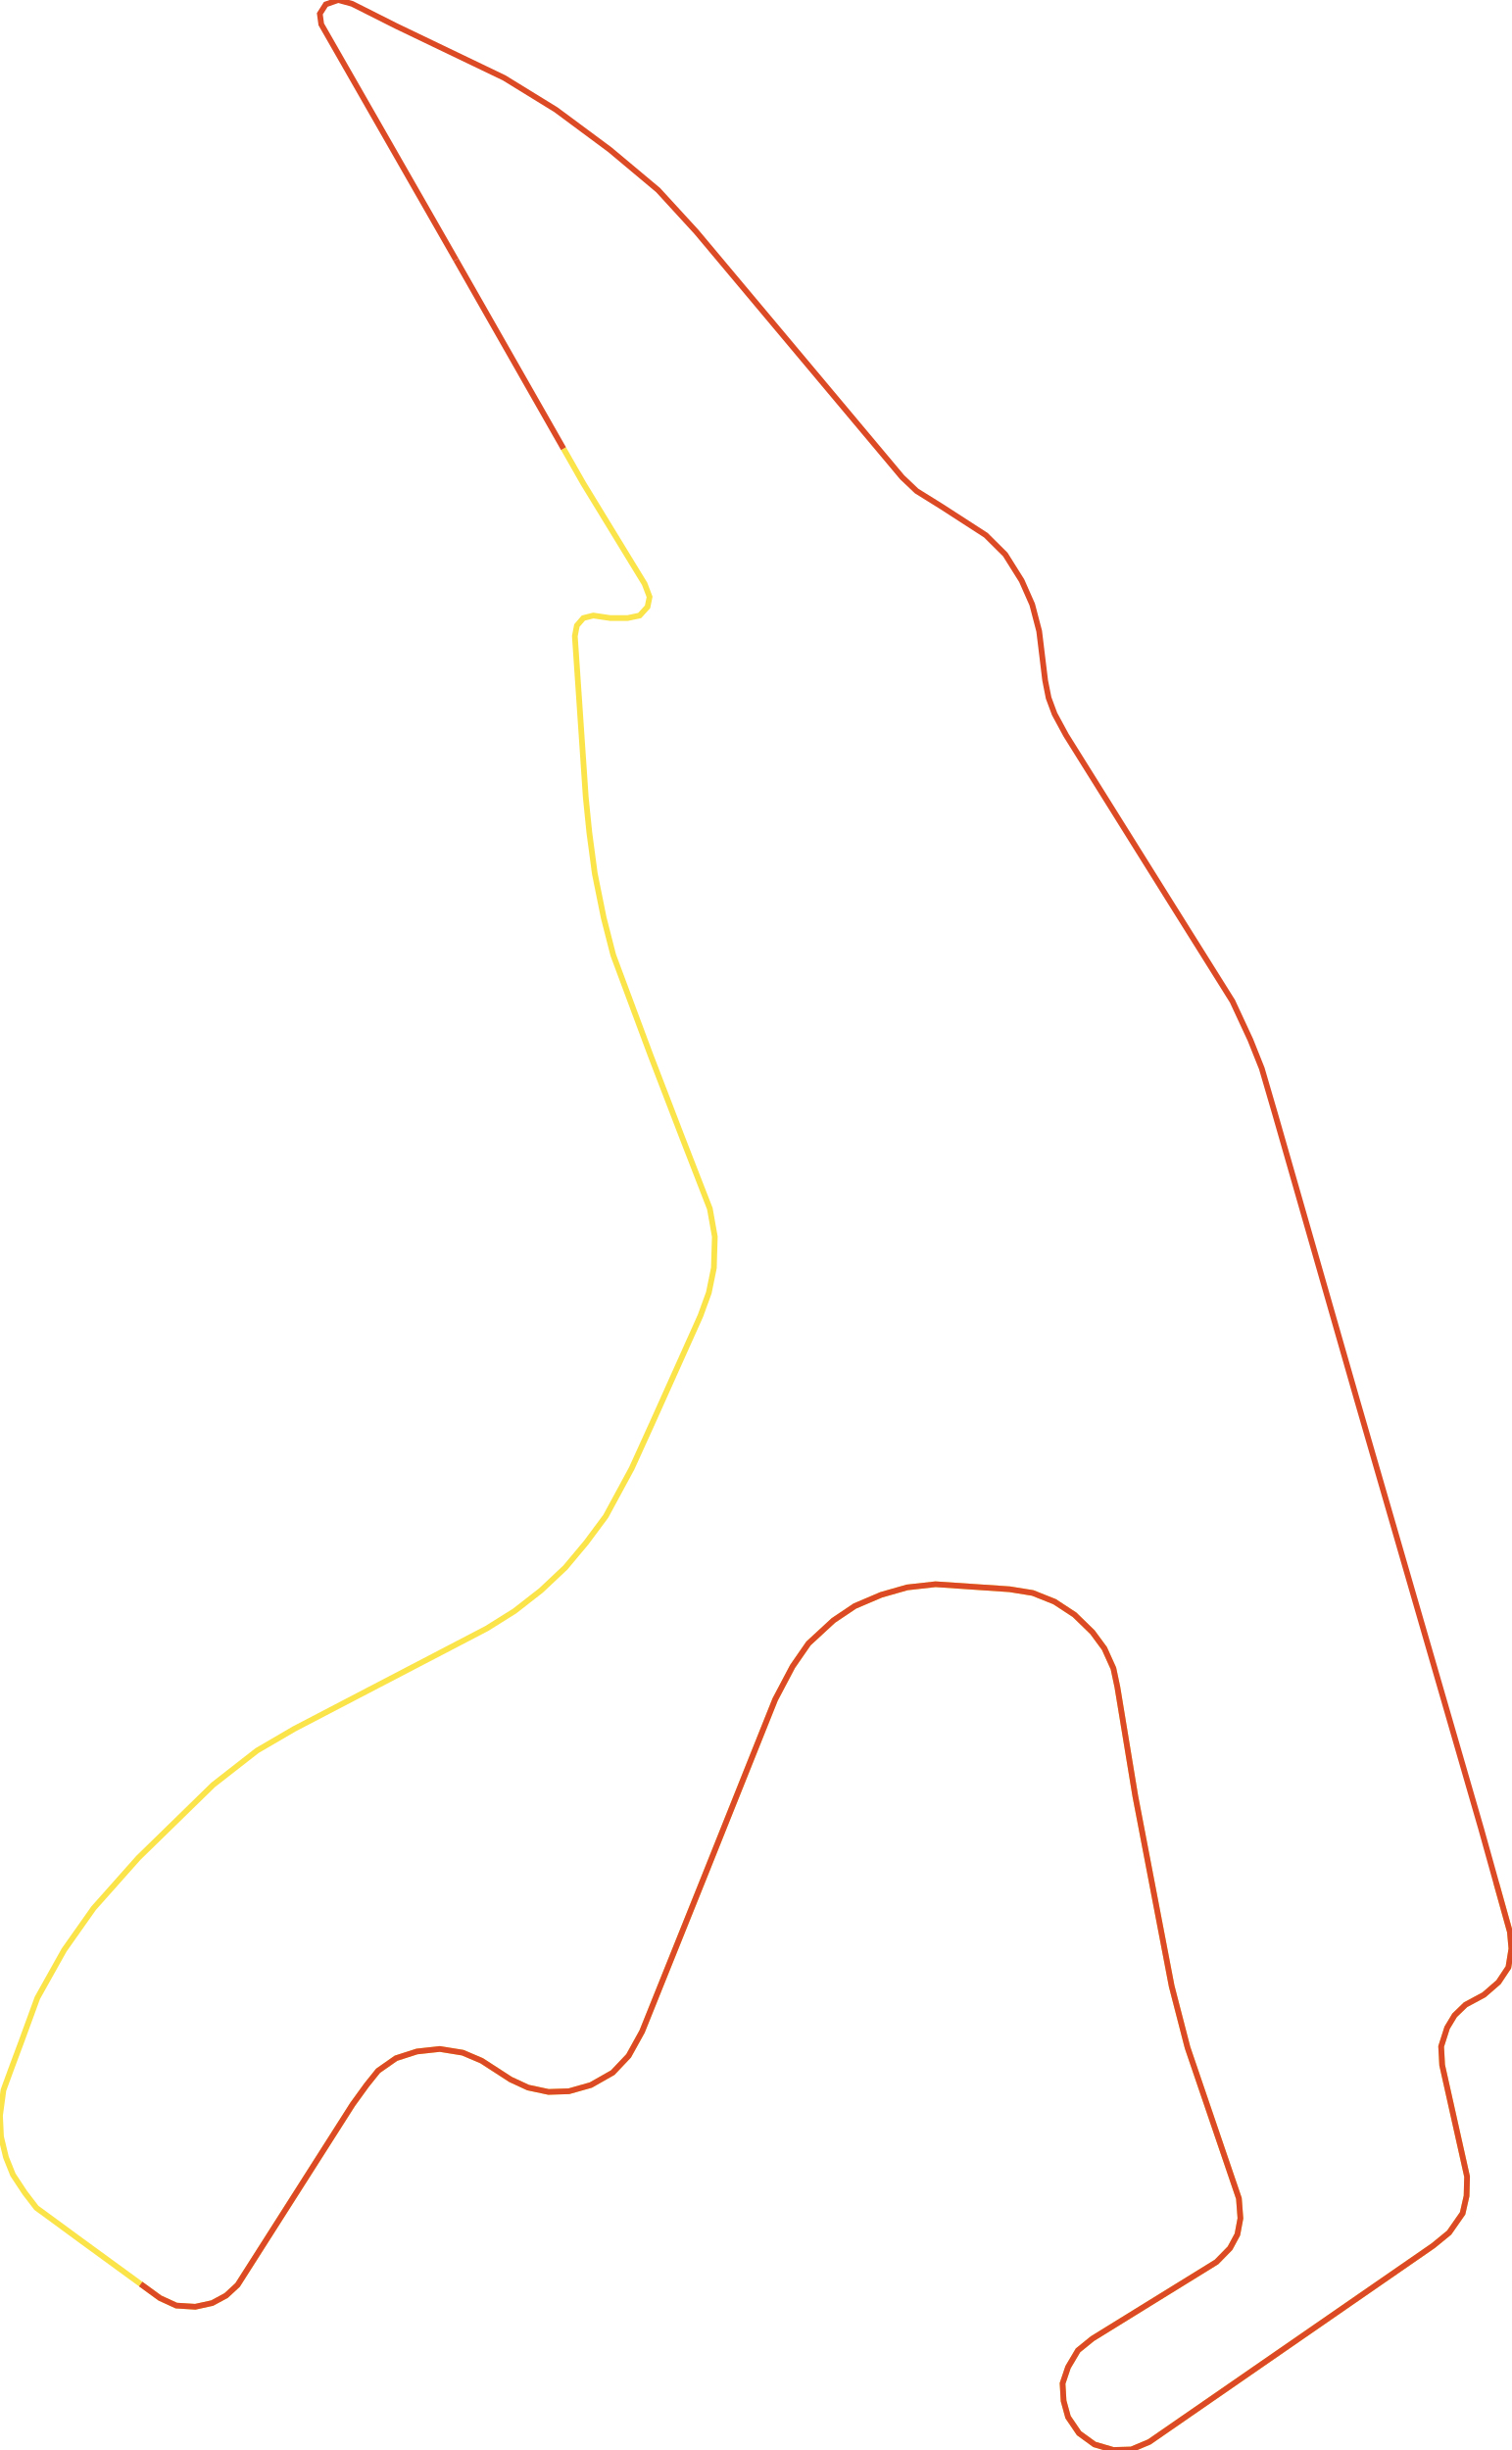
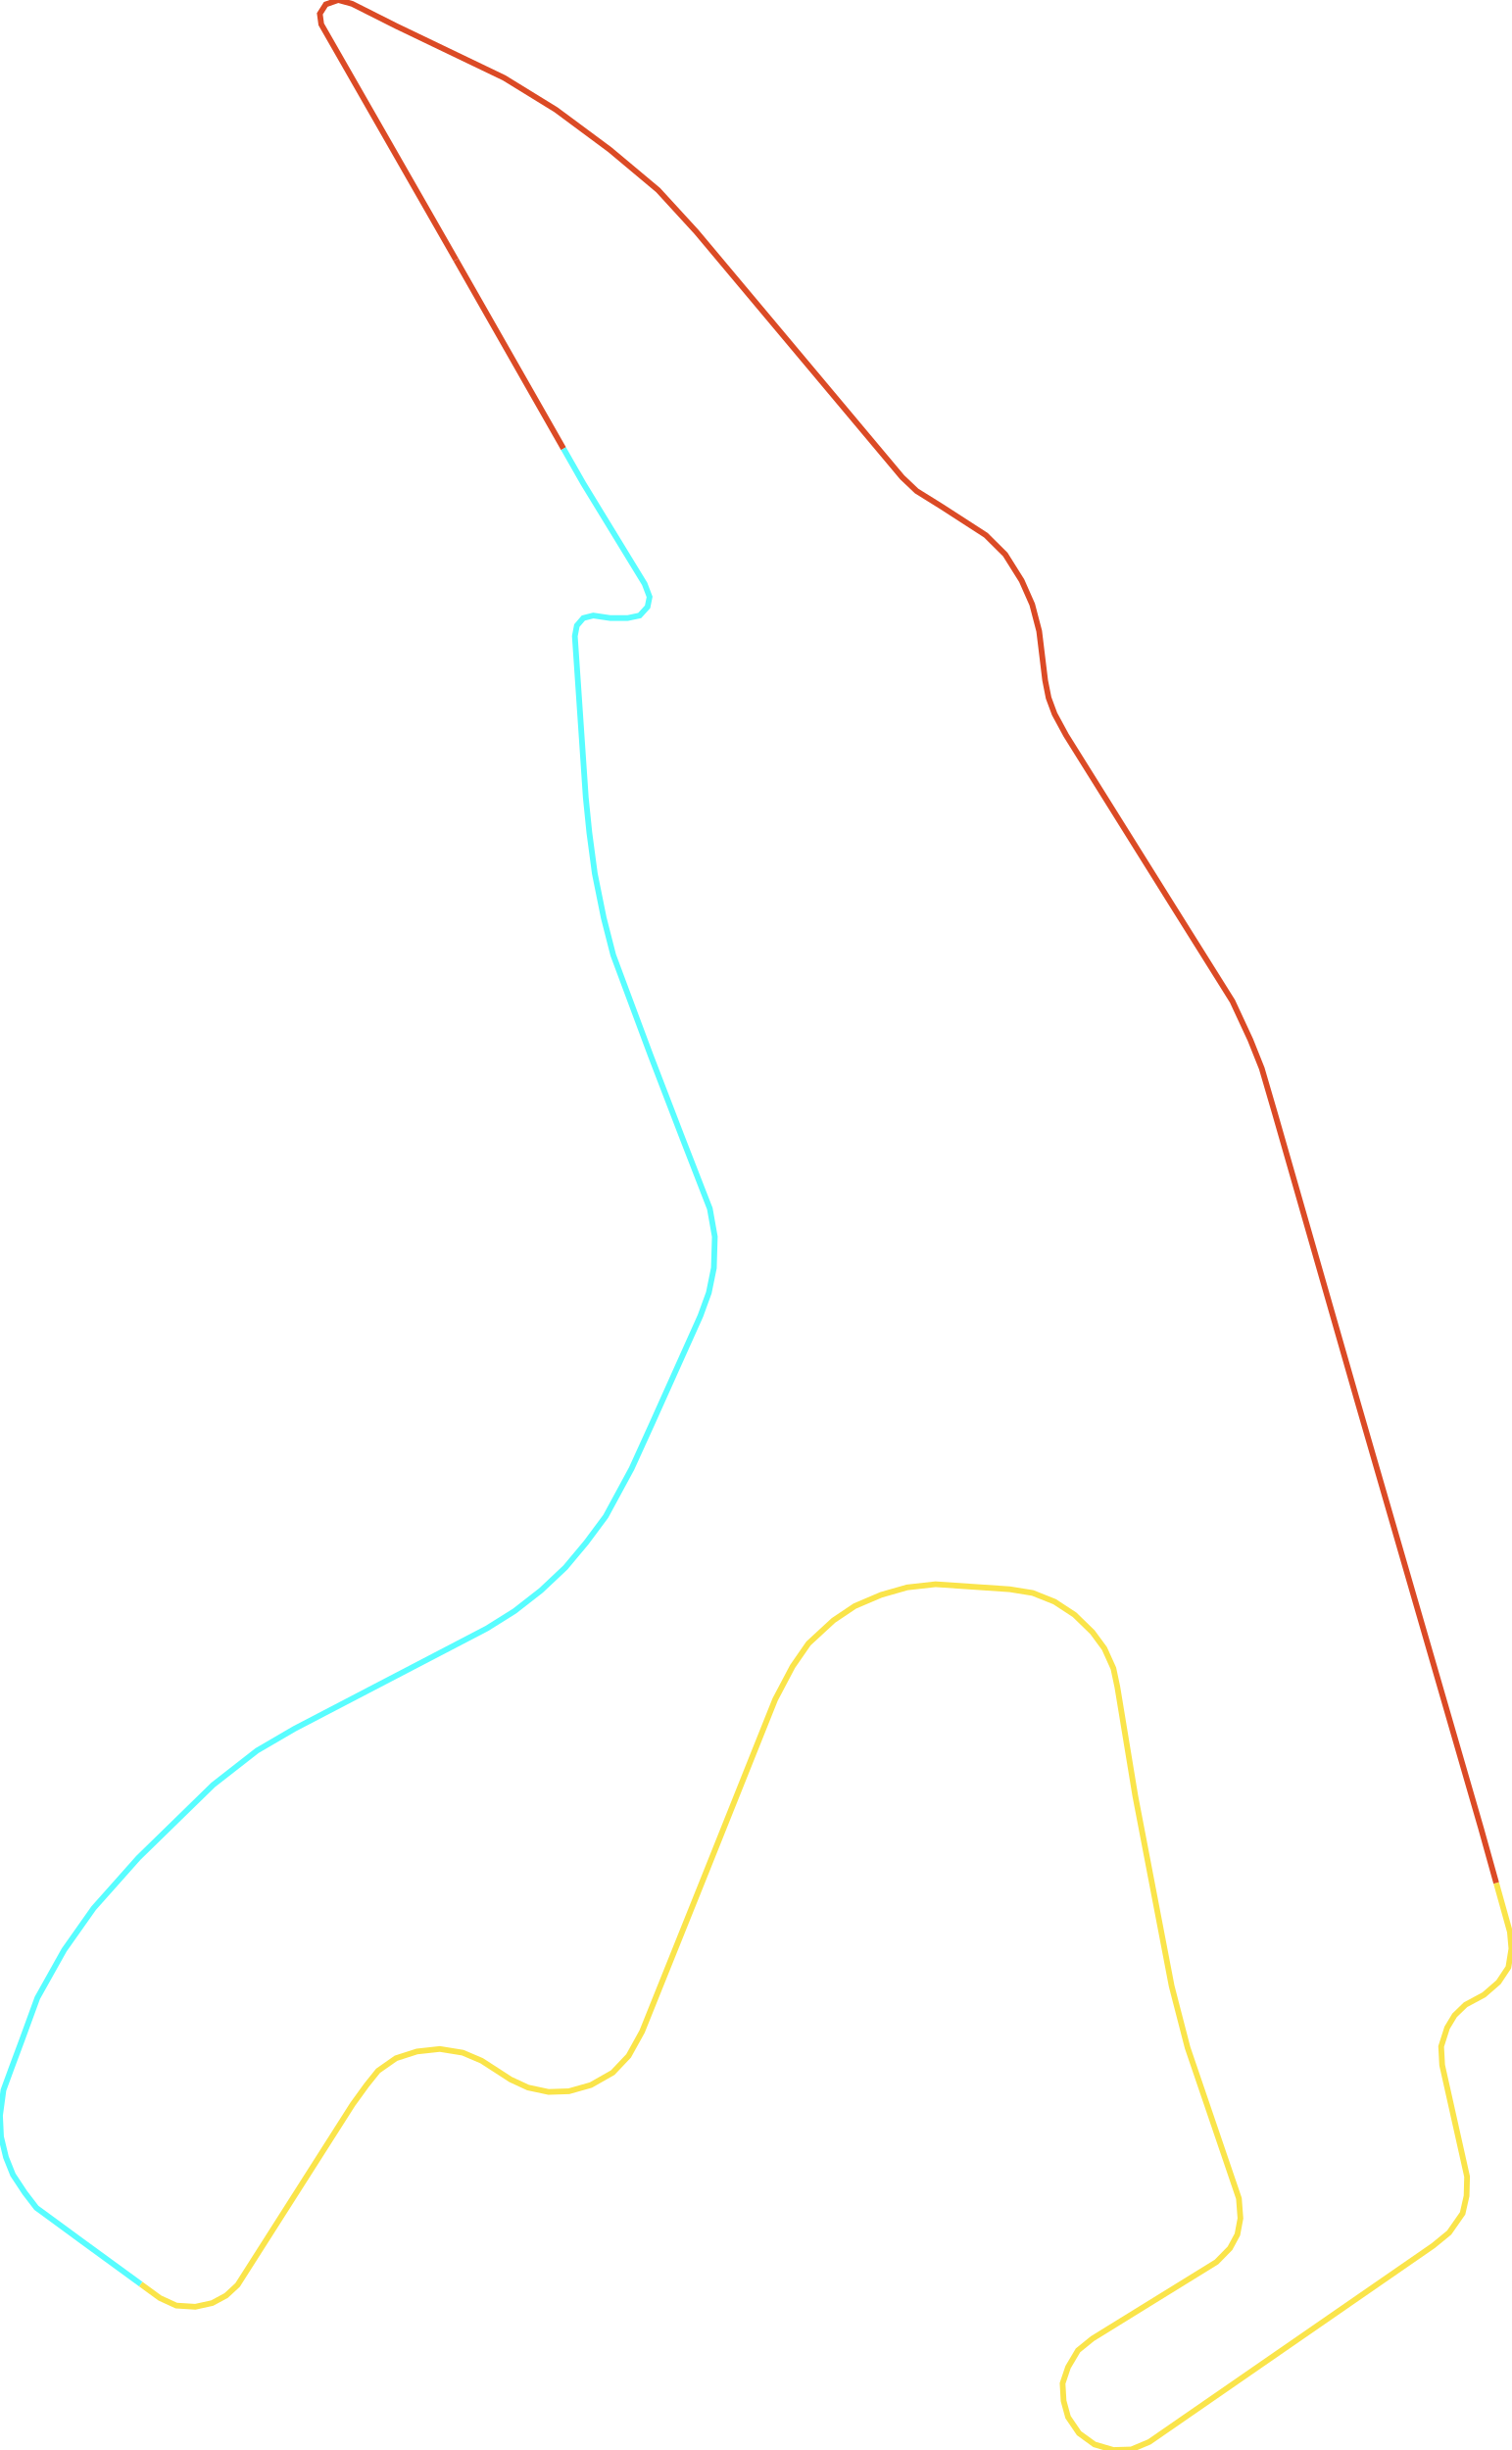
<svg xmlns="http://www.w3.org/2000/svg" version="1.1" width="1850.898px" height="3000.0px" viewBox="0 0 1850.898 3000.0">
  <g>
-     <path d="M 1832.301 2305.6 1849.043 2365.598 1850.898 2386.147 1847.188 2408.961 1835.026 2427.244 1817.298 2442.615 1794.726 2454.751 1781.327 2467.695 1772.154 2482.904 1764.836 2505.879 1766.073 2528.693 1796.581 2665.251 1795.963 2688.873 1791.119 2710.23 1774.628 2733.852 1755.045 2749.87 1407.396 2990.131 1385.442 2999.353 1363.489 3000.0 1340.299 2993.205 1321.334 2979.453 1307.935 2959.714 1302.473 2939.814 1301.236 2918.458 1307.935 2898.557 1320.097 2878.01 1337.825 2863.61 1489.747 2769.77 1506.238 2752.944 1515.308 2736.117 1519.019 2716.378 1517.164 2691.947 1454.292 2507.336 1434.812 2431.937 1390.287 2199.263 1368.333 2065.771 1363.489 2042.956 1352.461 2018.523 1337.825 1998.62 1315.871 1977.261 1291.444 1961.242 1264.647 1950.562 1236.509 1946.032 1145.603 1939.883 1110.869 1943.766 1079.124 1952.828 1046.863 1966.582 1020.581 1984.219 990.073 2012.374 970.593 2040.529 949.258 2080.981 863.196 2296.184 786.307 2487.596 769.816 2517.367 750.336 2537.916 723.539 2553.125 696.638 2560.729 671.695 2561.538 646.65 2556.199 625.315 2546.329 589.859 2523.354 566.669 2513.484 538.634 2508.954 510.6 2512.028 484.936 2520.28 462.982 2535.651 448.965 2553.125 431.856 2576.747 290.961 2797.922 276.944 2810.866 259.835 2820.088 239.118 2824.618 215.928 2823.162 195.83 2813.94 172.314 2796.801 100.595 2744.53 44.525 2703.434 30.508 2685.151 15.872 2662.985 7.318 2641.628 1.237 2616.388 0.0 2590.5 4.226 2559.273 14.017 2532.576 26.798 2498.275 45.762 2446.337 78.641 2387.603 114.715 2336.473 169.547 2274.826 261.072 2185.509 314.77 2143.601 360.532 2116.903 596.043 1994.09 630.159 1972.731 662.522 1947.488 692.412 1919.333 717.973 1888.75 741.782 1856.711 773.527 1798.134 799.191 1741.661 857.733 1611.236 868.04 1582.918 874.224 1552.496 875.358 1514.306 869.277 1480 834.543 1390.674 796.717 1292.285 750.955 1169.458 739.308 1123.823 728.383 1069.61 721.683 1019.281 717.355 976.557 703.956 778.958 706.429 766.011 714.366 756.786 726.528 753.711 747.244 756.786 768.682 756.786 783.318 753.711 793.007 743.03 795.48 730.892 789.399 714.87 714.366 592.034 690.05 549.335" style="fill:none;stroke-width:7;stroke:#fae44a" />
-     <path d="M 558.423 318.196 393.411 29.781 391.659 16.833 398.977 5.341 414.231 0.0 431.237 4.694 485.554 32.047 617.378 95.331 680.765 134.337 746.729 183.215 805.89 232.741 852.786 283.884 1104.788 584.428 1122.516 601.259 1152.921 620.195 1207.238 655.314 1231.046 678.942 1251.145 710.986 1264.028 740.117 1272.583 772.808 1279.901 833.172 1284.126 854.535 1291.444 874.278 1305.462 900.172 1429.968 1099.387 1509.227 1225.936 1531.181 1273.19 1545.198 1308.306 1561.689 1364.782 1661.15 1711.887 1813.691 2238.905 1832.301 2305.6 1849.043 2365.598 1850.898 2386.147 1847.188 2408.961 1835.026 2427.244 1817.298 2442.615 1794.726 2454.751 1781.327 2467.695 1772.154 2482.904 1764.836 2505.879 1766.073 2528.693 1796.581 2665.251 1795.963 2688.873 1791.119 2710.23 1774.628 2733.852 1755.045 2749.87 1407.396 2990.131 1385.442 2999.353 1363.489 3000.0 1340.299 2993.205 1321.334 2979.453 1307.935 2959.714 1302.473 2939.814 1301.236 2918.458 1307.935 2898.557 1320.097 2878.01 1337.825 2863.61 1489.747 2769.77 1506.238 2752.944 1515.308 2736.117 1519.019 2716.378 1517.164 2691.947 1454.292 2507.336 1434.812 2431.937 1390.287 2199.263 1368.333 2065.771 1363.489 2042.956 1352.461 2018.523 1337.825 1998.62 1315.871 1977.261 1291.444 1961.242 1264.647 1950.562 1236.509 1946.032 1145.603 1939.883 1110.869 1943.766 1079.124 1952.828 1046.863 1966.582 1020.581 1984.219 990.073 2012.374 970.593 2040.529 949.258 2080.981 863.196 2296.184 786.307 2487.596 769.816 2517.367 750.336 2537.916 723.539 2553.125 696.638 2560.729 671.695 2561.538 646.65 2556.199 625.315 2546.329 589.859 2523.354 566.669 2513.484 538.634 2508.954 510.6 2512.028 484.936 2520.28 462.982 2535.651 448.965 2553.125 431.856 2576.747 290.961 2797.922 276.944 2810.866 259.835 2820.088 239.118 2824.618 215.928 2823.162 195.83 2813.94 172.314 2796.801" style="fill:none;stroke-width:7;stroke:#db4a25" />
+     <path d="M 1832.301 2305.6 1849.043 2365.598 1850.898 2386.147 1847.188 2408.961 1835.026 2427.244 1817.298 2442.615 1794.726 2454.751 1781.327 2467.695 1772.154 2482.904 1764.836 2505.879 1766.073 2528.693 1796.581 2665.251 1795.963 2688.873 1791.119 2710.23 1774.628 2733.852 1755.045 2749.87 1407.396 2990.131 1385.442 2999.353 1363.489 3000.0 1340.299 2993.205 1321.334 2979.453 1307.935 2959.714 1302.473 2939.814 1301.236 2918.458 1307.935 2898.557 1320.097 2878.01 1337.825 2863.61 1489.747 2769.77 1506.238 2752.944 1515.308 2736.117 1519.019 2716.378 1517.164 2691.947 1454.292 2507.336 1434.812 2431.937 1390.287 2199.263 1368.333 2065.771 1363.489 2042.956 1352.461 2018.523 1337.825 1998.62 1315.871 1977.261 1291.444 1961.242 1264.647 1950.562 1236.509 1946.032 1145.603 1939.883 1110.869 1943.766 1079.124 1952.828 1046.863 1966.582 1020.581 1984.219 990.073 2012.374 970.593 2040.529 949.258 2080.981 863.196 2296.184 786.307 2487.596 769.816 2517.367 750.336 2537.916 723.539 2553.125 696.638 2560.729 671.695 2561.538 646.65 2556.199 625.315 2546.329 589.859 2523.354 566.669 2513.484 538.634 2508.954 510.6 2512.028 484.936 2520.28 462.982 2535.651 448.965 2553.125 431.856 2576.747 290.961 2797.922 276.944 2810.866 259.835 2820.088 239.118 2824.618 215.928 2823.162 195.83 2813.94 172.314 2796.801" style="fill:none;stroke-width:7;stroke:#fae44a" />
+     <path d="M 558.423 318.196 393.411 29.781 391.659 16.833 398.977 5.341 414.231 0.0 431.237 4.694 485.554 32.047 617.378 95.331 680.765 134.337 746.729 183.215 805.89 232.741 852.786 283.884 1104.788 584.428 1122.516 601.259 1152.921 620.195 1207.238 655.314 1231.046 678.942 1251.145 710.986 1264.028 740.117 1272.583 772.808 1279.901 833.172 1284.126 854.535 1291.444 874.278 1305.462 900.172 1429.968 1099.387 1509.227 1225.936 1531.181 1273.19 1545.198 1308.306 1561.689 1364.782 1661.15 1711.887 1813.691 2238.905 1832.301 2305.6" style="fill:none;stroke-width:7;stroke:#db4a25" />
    <path d="M 690.05 549.335 558.423 318.196" style="fill:none;stroke-width:7;stroke:#db4a25" />
-     <path d="M" style="fill:none;stroke-width:7;stroke:#58fdff" />
+     <path d="M 172.314 2796.801 100.595 2744.53 44.525 2703.434 30.508 2685.151 15.872 2662.985 7.318 2641.628 1.237 2616.388 0.0 2590.5 4.226 2559.273 14.017 2532.576 26.798 2498.275 45.762 2446.337 78.641 2387.603 114.715 2336.473 169.547 2274.826 261.072 2185.509 314.77 2143.601 360.532 2116.903 596.043 1994.09 630.159 1972.731 662.522 1947.488 692.412 1919.333 717.973 1888.75 741.782 1856.711 773.527 1798.134 799.191 1741.661 857.733 1611.236 868.04 1582.918 874.224 1552.496 875.358 1514.306 869.277 1480 834.543 1390.674 796.717 1292.285 750.955 1169.458 739.308 1123.823 728.383 1069.61 721.683 1019.281 717.355 976.557 703.956 778.958 706.429 766.011 714.366 756.786 726.528 753.711 747.244 756.786 768.682 756.786 783.318 753.711 793.007 743.03 795.48 730.892 789.399 714.87 714.366 592.034 690.05 549.335" style="fill:none;stroke-width:7;stroke:#58fdff" />
  </g>
</svg>
